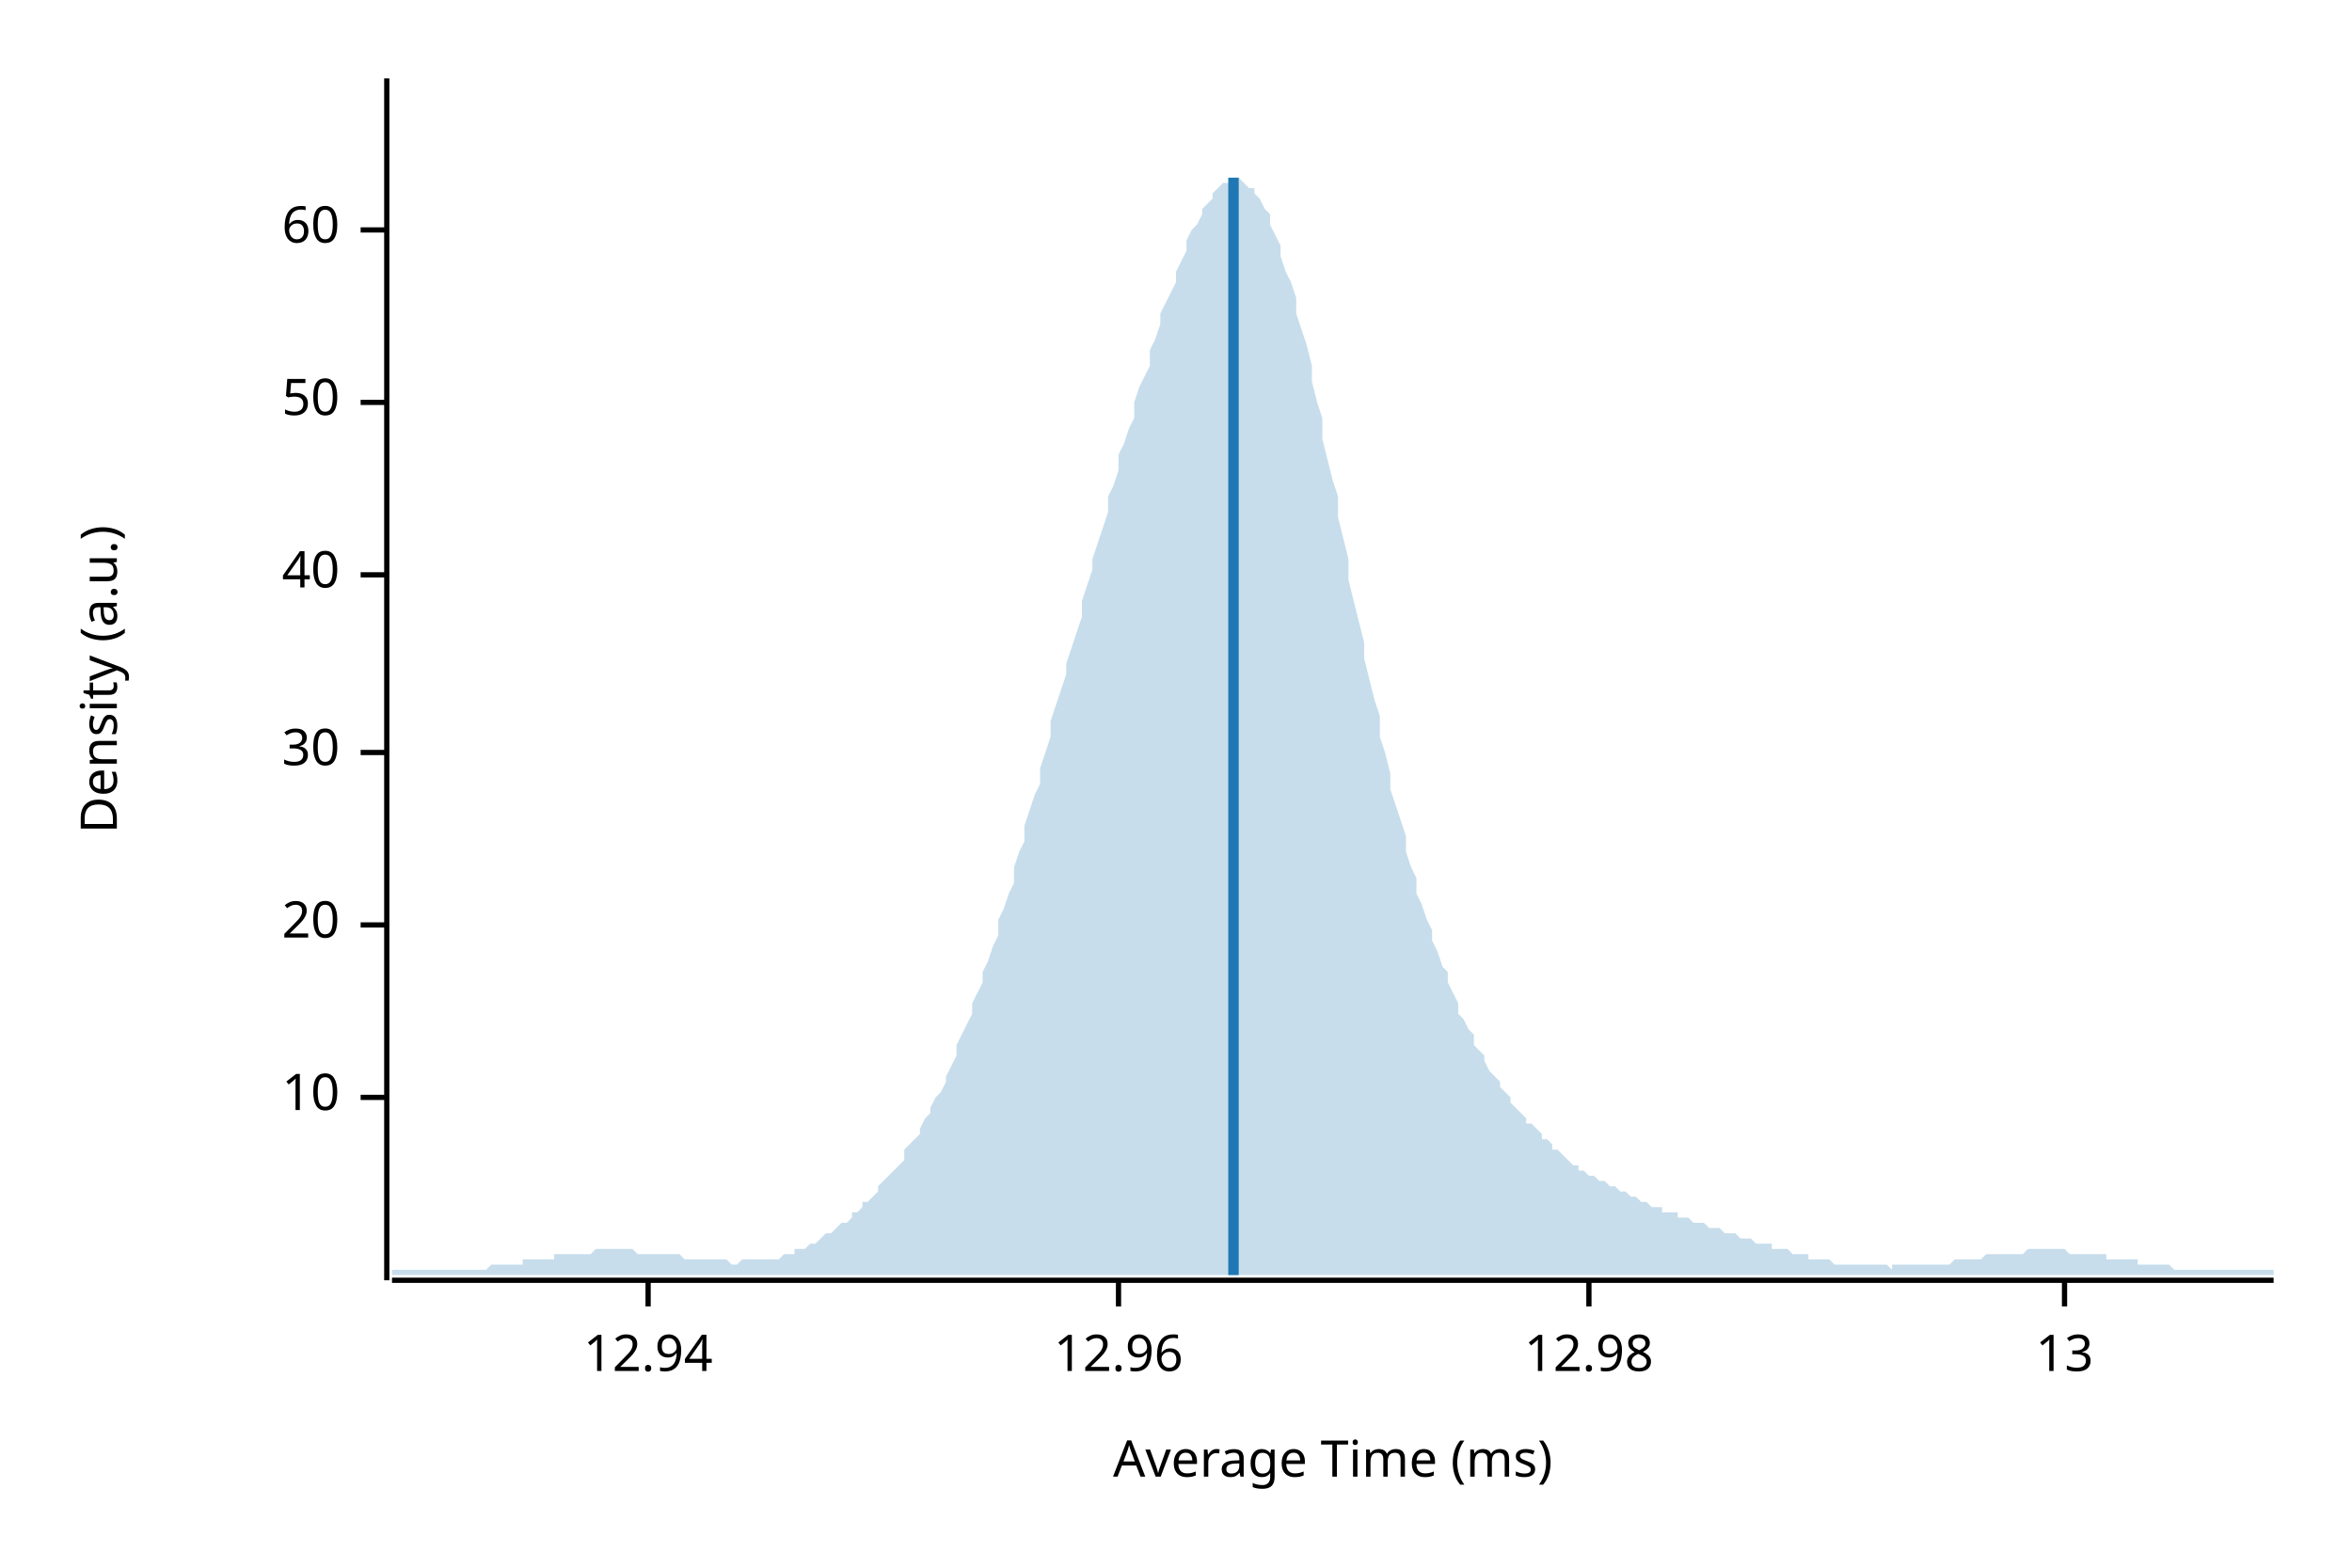
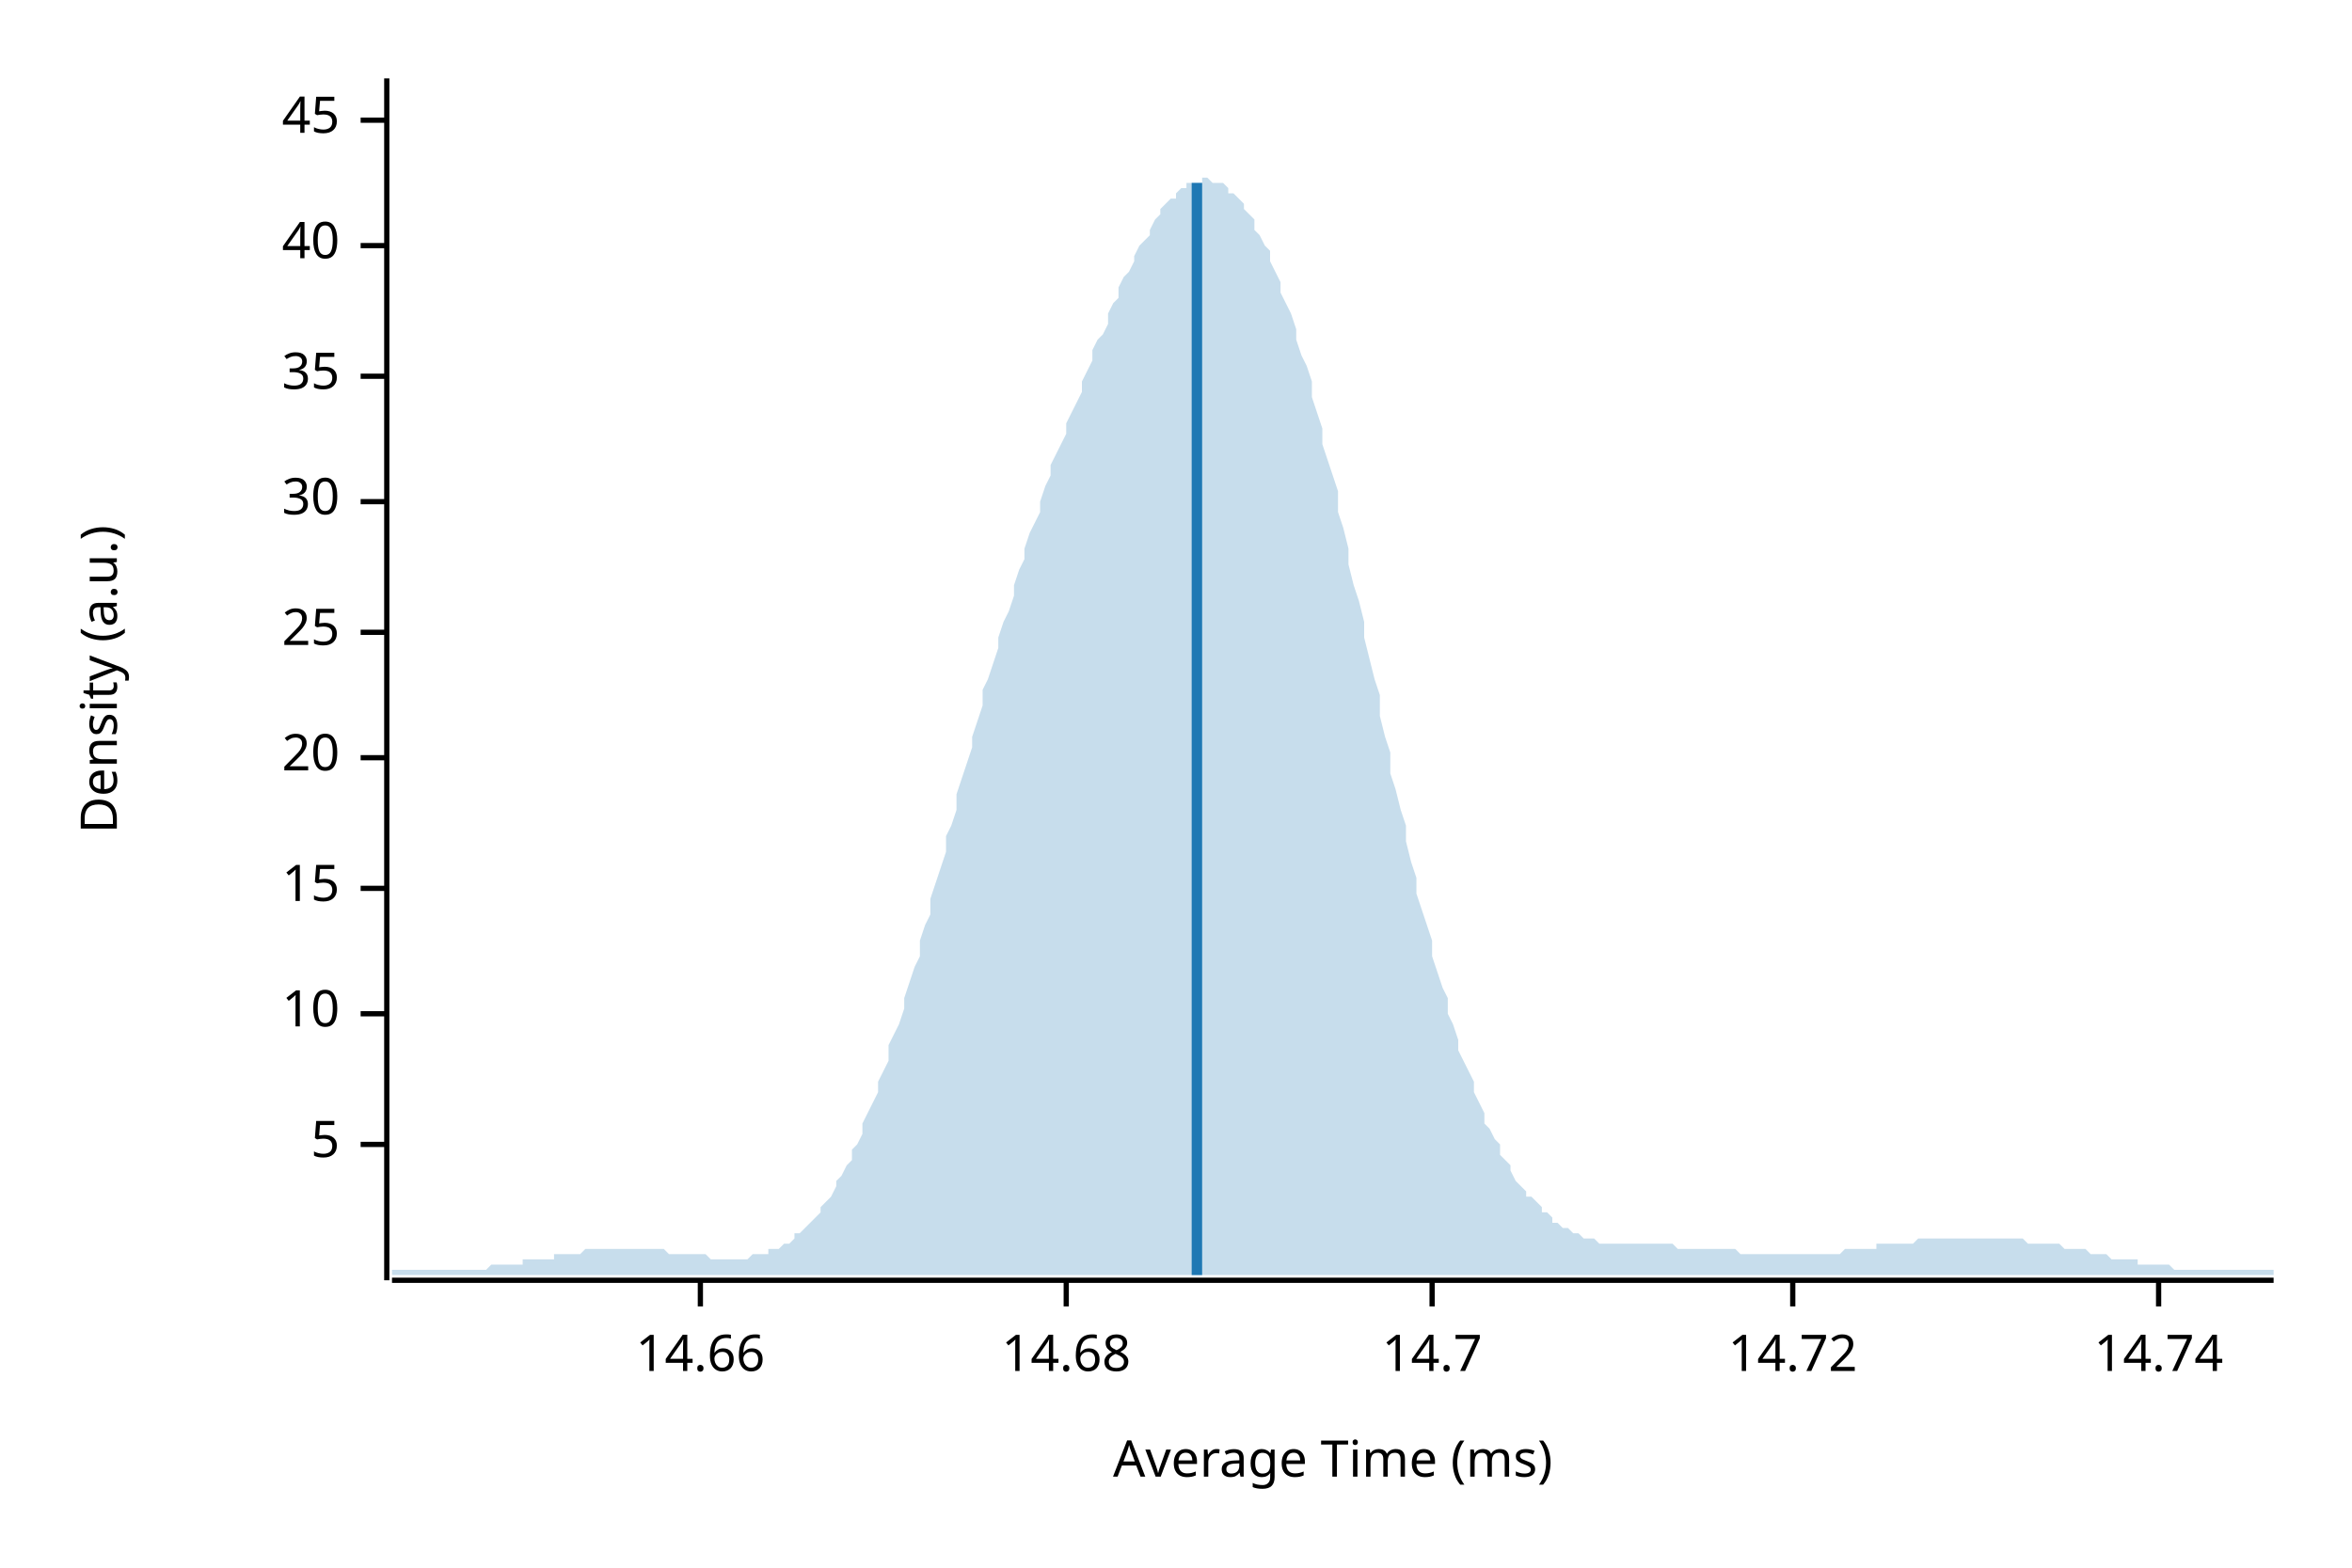
<svg xmlns="http://www.w3.org/2000/svg" width="450" height="300" viewBox="0 0 450 300">
  <text x="15" y="130" dy="0.76em" text-anchor="middle" font-family="sans-serif" font-size="9.677" opacity="1" fill="#000000" transform="rotate(270, 15, 130)">
Density (a.u.)
</text>
  <text x="255" y="285" dy="-0.5ex" text-anchor="middle" font-family="sans-serif" font-size="9.677" opacity="1" fill="#000000">
Average Time (ms)
</text>
  <polyline fill="none" opacity="1" stroke="#000000" stroke-width="1" points="74,15 74,245 " />
-   <text x="65" y="210" dy="0.5ex" text-anchor="end" font-family="sans-serif" font-size="9.677" opacity="1" fill="#000000">
+   <text x="65" y="219" dy="0.5ex" text-anchor="end" font-family="sans-serif" font-size="9.677" opacity="1" fill="#000000">
+ 5
+ </text>
+   <polyline fill="none" opacity="1" stroke="#000000" stroke-width="1" points="69,219 74,219 " />
+   <text x="65" y="194" dy="0.5ex" text-anchor="end" font-family="sans-serif" font-size="9.677" opacity="1" fill="#000000">
10
</text>
-   <polyline fill="none" opacity="1" stroke="#000000" stroke-width="1" points="69,210 74,210 " />
-   <text x="65" y="177" dy="0.5ex" text-anchor="end" font-family="sans-serif" font-size="9.677" opacity="1" fill="#000000">
+   <polyline fill="none" opacity="1" stroke="#000000" stroke-width="1" points="69,194 74,194 " />
+   <text x="65" y="170" dy="0.5ex" text-anchor="end" font-family="sans-serif" font-size="9.677" opacity="1" fill="#000000">
+ 15
+ </text>
+   <polyline fill="none" opacity="1" stroke="#000000" stroke-width="1" points="69,170 74,170 " />
+   <text x="65" y="145" dy="0.5ex" text-anchor="end" font-family="sans-serif" font-size="9.677" opacity="1" fill="#000000">
20
</text>
-   <polyline fill="none" opacity="1" stroke="#000000" stroke-width="1" points="69,177 74,177 " />
-   <text x="65" y="144" dy="0.5ex" text-anchor="end" font-family="sans-serif" font-size="9.677" opacity="1" fill="#000000">
+   <polyline fill="none" opacity="1" stroke="#000000" stroke-width="1" points="69,145 74,145 " />
+   <text x="65" y="121" dy="0.5ex" text-anchor="end" font-family="sans-serif" font-size="9.677" opacity="1" fill="#000000">
+ 25
+ </text>
+   <polyline fill="none" opacity="1" stroke="#000000" stroke-width="1" points="69,121 74,121 " />
+   <text x="65" y="96" dy="0.5ex" text-anchor="end" font-family="sans-serif" font-size="9.677" opacity="1" fill="#000000">
30
</text>
-   <polyline fill="none" opacity="1" stroke="#000000" stroke-width="1" points="69,144 74,144 " />
-   <text x="65" y="110" dy="0.5ex" text-anchor="end" font-family="sans-serif" font-size="9.677" opacity="1" fill="#000000">
+   <polyline fill="none" opacity="1" stroke="#000000" stroke-width="1" points="69,96 74,96 " />
+   <text x="65" y="72" dy="0.5ex" text-anchor="end" font-family="sans-serif" font-size="9.677" opacity="1" fill="#000000">
+ 35
+ </text>
+   <polyline fill="none" opacity="1" stroke="#000000" stroke-width="1" points="69,72 74,72 " />
+   <text x="65" y="47" dy="0.5ex" text-anchor="end" font-family="sans-serif" font-size="9.677" opacity="1" fill="#000000">
40
</text>
-   <polyline fill="none" opacity="1" stroke="#000000" stroke-width="1" points="69,110 74,110 " />
-   <text x="65" y="77" dy="0.5ex" text-anchor="end" font-family="sans-serif" font-size="9.677" opacity="1" fill="#000000">
- 50
+   <polyline fill="none" opacity="1" stroke="#000000" stroke-width="1" points="69,47 74,47 " />
+   <text x="65" y="23" dy="0.5ex" text-anchor="end" font-family="sans-serif" font-size="9.677" opacity="1" fill="#000000">
+ 45
</text>
-   <polyline fill="none" opacity="1" stroke="#000000" stroke-width="1" points="69,77 74,77 " />
-   <text x="65" y="44" dy="0.5ex" text-anchor="end" font-family="sans-serif" font-size="9.677" opacity="1" fill="#000000">
- 60
+   <polyline fill="none" opacity="1" stroke="#000000" stroke-width="1" points="69,23 74,23 " />
+   <polyline fill="none" opacity="1" stroke="#000000" stroke-width="1" points="75,245 435,245 " />
+   <text x="134" y="255" dy="0.76em" text-anchor="middle" font-family="sans-serif" font-size="9.677" opacity="1" fill="#000000">
+ 14.66
</text>
-   <polyline fill="none" opacity="1" stroke="#000000" stroke-width="1" points="69,44 74,44 " />
-   <polyline fill="none" opacity="1" stroke="#000000" stroke-width="1" points="75,245 435,245 " />
-   <text x="124" y="255" dy="0.76em" text-anchor="middle" font-family="sans-serif" font-size="9.677" opacity="1" fill="#000000">
- 12.94
+   <polyline fill="none" opacity="1" stroke="#000000" stroke-width="1" points="134,245 134,250 " />
+   <text x="204" y="255" dy="0.76em" text-anchor="middle" font-family="sans-serif" font-size="9.677" opacity="1" fill="#000000">
+ 14.68
</text>
-   <polyline fill="none" opacity="1" stroke="#000000" stroke-width="1" points="124,245 124,250 " />
-   <text x="214" y="255" dy="0.76em" text-anchor="middle" font-family="sans-serif" font-size="9.677" opacity="1" fill="#000000">
- 12.96
+   <polyline fill="none" opacity="1" stroke="#000000" stroke-width="1" points="204,245 204,250 " />
+   <text x="274" y="255" dy="0.76em" text-anchor="middle" font-family="sans-serif" font-size="9.677" opacity="1" fill="#000000">
+ 14.7
</text>
-   <polyline fill="none" opacity="1" stroke="#000000" stroke-width="1" points="214,245 214,250 " />
-   <text x="304" y="255" dy="0.76em" text-anchor="middle" font-family="sans-serif" font-size="9.677" opacity="1" fill="#000000">
- 12.98
+   <polyline fill="none" opacity="1" stroke="#000000" stroke-width="1" points="274,245 274,250 " />
+   <text x="343" y="255" dy="0.76em" text-anchor="middle" font-family="sans-serif" font-size="9.677" opacity="1" fill="#000000">
+ 14.72
</text>
-   <polyline fill="none" opacity="1" stroke="#000000" stroke-width="1" points="304,245 304,250 " />
-   <text x="395" y="255" dy="0.76em" text-anchor="middle" font-family="sans-serif" font-size="9.677" opacity="1" fill="#000000">
- 13
+   <polyline fill="none" opacity="1" stroke="#000000" stroke-width="1" points="343,245 343,250 " />
+   <text x="413" y="255" dy="0.76em" text-anchor="middle" font-family="sans-serif" font-size="9.677" opacity="1" fill="#000000">
+ 14.74
</text>
-   <polyline fill="none" opacity="1" stroke="#000000" stroke-width="1" points="395,245 395,250 " />
-   <polygon opacity="0.25" fill="#1F78B4" points="75,243 75,243 76,243 77,243 77,243 78,243 79,243 80,243 80,243 81,243 82,243 82,243 83,243 84,243 85,243 85,243 86,243 87,243 87,243 88,243 89,243 90,243 90,243 91,243 92,243 93,243 93,243 94,242 95,242 95,242 96,242 97,242 98,242 98,242 99,242 100,242 100,241 101,241 102,241 103,241 103,241 104,241 105,241 106,241 106,240 107,240 108,240 108,240 109,240 110,240 111,240 111,240 112,240 113,240 113,240 114,239 115,239 116,239 116,239 117,239 118,239 119,239 119,239 120,239 121,239 121,239 122,240 123,240 124,240 124,240 125,240 126,240 126,240 127,240 128,240 129,240 129,240 130,240 131,241 131,241 132,241 133,241 134,241 134,241 135,241 136,241 137,241 137,241 138,241 139,241 139,241 140,242 141,242 142,241 142,241 143,241 144,241 144,241 145,241 146,241 147,241 147,241 148,241 149,241 150,240 150,240 151,240 152,240 152,239 153,239 154,239 155,238 155,238 156,238 157,237 157,237 158,236 159,236 160,235 160,235 161,234 162,234 163,233 163,232 164,232 165,231 165,230 166,230 167,229 168,228 168,227 169,226 170,225 170,225 171,224 172,223 173,222 173,220 174,219 175,218 176,217 176,216 177,214 178,213 178,212 179,210 180,209 181,207 181,206 182,204 183,202 183,200 184,198 185,196 186,194 186,192 187,190 188,188 188,186 189,184 190,181 191,179 191,176 192,174 193,171 194,169 194,166 195,163 196,161 196,158 197,155 198,152 199,150 199,147 200,144 201,141 201,138 202,135 203,132 204,129 204,127 205,124 206,121 207,118 207,115 208,112 209,109 209,107 210,104 211,101 212,98 212,95 213,93 214,90 214,87 215,85 216,82 217,80 217,77 218,74 219,72 220,70 220,67 221,65 222,62 222,60 223,58 224,56 225,54 225,52 226,50 227,48 227,46 228,44 229,43 230,41 230,40 231,39 232,38 232,37 233,36 234,35 235,35 235,35 236,34 237,34 238,35 238,35 239,36 240,36 240,37 241,38 242,40 243,41 243,43 244,45 245,47 245,49 246,52 247,54 248,57 248,60 249,63 250,66 251,70 251,73 252,77 253,80 253,84 254,88 255,92 256,95 256,99 257,103 258,107 258,111 259,115 260,119 261,123 261,126 262,130 263,134 264,137 264,141 265,144 266,148 266,151 267,154 268,157 269,160 269,163 270,166 271,168 271,171 272,173 273,176 274,178 274,180 275,182 276,185 277,186 277,188 278,190 279,192 279,194 280,195 281,197 282,198 282,200 283,201 284,202 284,203 285,205 286,206 287,207 287,208 288,209 289,210 289,211 290,212 291,213 292,214 292,215 293,215 294,216 295,217 295,218 296,218 297,219 297,220 298,220 299,221 300,222 300,222 301,223 302,223 302,224 303,224 304,225 305,225 305,225 306,226 307,226 308,227 308,227 309,227 310,228 310,228 311,228 312,229 313,229 313,229 314,230 315,230 315,230 316,231 317,231 318,231 318,232 319,232 320,232 321,232 321,233 322,233 323,233 323,233 324,234 325,234 326,234 326,234 327,235 328,235 328,235 329,235 330,236 331,236 331,236 332,236 333,237 333,237 334,237 335,237 336,238 336,238 337,238 338,238 339,238 339,239 340,239 341,239 341,239 342,239 343,240 344,240 344,240 345,240 346,240 346,241 347,241 348,241 349,241 349,241 350,241 351,242 352,242 352,242 353,242 354,242 354,242 355,242 356,242 357,242 357,242 358,242 359,242 359,242 360,242 361,242 362,243 362,242 363,242 364,242 365,242 365,242 366,242 367,242 367,242 368,242 369,242 370,242 370,242 371,242 372,242 372,242 373,242 374,241 375,241 375,241 376,241 377,241 378,241 378,241 379,241 380,240 380,240 381,240 382,240 383,240 383,240 384,240 385,240 385,240 386,240 387,240 388,239 388,239 389,239 390,239 390,239 391,239 392,239 393,239 393,239 394,239 395,239 396,240 396,240 397,240 398,240 398,240 399,240 400,240 401,240 401,240 402,240 403,240 403,241 404,241 405,241 406,241 406,241 407,241 408,241 409,241 409,242 410,242 411,242 411,242 412,242 413,242 414,242 414,242 415,242 416,243 416,243 417,243 418,243 419,243 419,243 420,243 421,243 422,243 422,243 423,243 424,243 424,243 425,243 426,243 427,243 427,243 428,243 429,243 429,243 430,243 431,243 432,243 432,243 433,243 434,243 435,243 435,244 75,244 " />
-   <polyline fill="none" opacity="1" stroke="#1F78B4" stroke-width="2" points="236,244 236,34 " />
+   <polyline fill="none" opacity="1" stroke="#000000" stroke-width="1" points="413,245 413,250 " />
+   <polygon opacity="0.25" fill="#1F78B4" points="75,243 75,243 76,243 77,243 77,243 78,243 79,243 80,243 80,243 81,243 82,243 82,243 83,243 84,243 85,243 85,243 86,243 87,243 87,243 88,243 89,243 90,243 90,243 91,243 92,243 93,243 93,243 94,242 95,242 95,242 96,242 97,242 98,242 98,242 99,242 100,242 100,241 101,241 102,241 103,241 103,241 104,241 105,241 106,241 106,240 107,240 108,240 108,240 109,240 110,240 111,240 111,240 112,239 113,239 113,239 114,239 115,239 116,239 116,239 117,239 118,239 119,239 119,239 120,239 121,239 121,239 122,239 123,239 124,239 124,239 125,239 126,239 126,239 127,239 128,240 129,240 129,240 130,240 131,240 131,240 132,240 133,240 134,240 134,240 135,240 136,241 137,241 137,241 138,241 139,241 139,241 140,241 141,241 142,241 142,241 143,241 144,240 144,240 145,240 146,240 147,240 147,239 148,239 149,239 150,238 150,238 151,238 152,237 152,236 153,236 154,235 155,234 155,234 156,233 157,232 157,231 158,230 159,229 160,227 160,226 161,225 162,223 163,222 163,220 164,219 165,217 165,215 166,213 167,211 168,209 168,207 169,205 170,203 170,200 171,198 172,196 173,193 173,191 174,188 175,185 176,183 176,180 177,177 178,175 178,172 179,169 180,166 181,163 181,160 182,158 183,155 183,152 184,149 185,146 186,143 186,141 187,138 188,135 188,132 189,130 190,127 191,124 191,122 192,119 193,117 194,114 194,112 195,109 196,107 196,105 197,102 198,100 199,98 199,96 200,93 201,91 201,89 202,87 203,85 204,83 204,81 205,79 206,77 207,75 207,73 208,71 209,69 209,67 210,65 211,64 212,62 212,60 213,58 214,57 214,55 215,53 216,52 217,50 217,49 218,47 219,46 220,45 220,44 221,42 222,41 222,40 223,39 224,38 225,38 225,37 226,36 227,36 227,35 228,35 229,35 230,35 230,34 231,34 232,35 232,35 233,35 234,35 235,36 235,37 236,37 237,38 238,39 238,40 239,41 240,42 240,44 241,45 242,47 243,48 243,50 244,52 245,54 245,56 246,58 247,60 248,63 248,65 249,68 250,70 251,73 251,76 252,79 253,82 253,85 254,88 255,91 256,94 256,98 257,101 258,105 258,108 259,112 260,115 261,119 261,122 262,126 263,130 264,133 264,137 265,141 266,144 266,148 267,151 268,155 269,158 269,161 270,165 271,168 271,171 272,174 273,177 274,180 274,183 275,186 276,189 277,191 277,194 278,196 279,199 279,201 280,203 281,205 282,207 282,209 283,211 284,213 284,215 285,216 286,218 287,219 287,221 288,222 289,223 289,224 290,226 291,227 292,228 292,229 293,229 294,230 295,231 295,232 296,232 297,233 297,234 298,234 299,235 300,235 300,235 301,236 302,236 302,236 303,237 304,237 305,237 305,237 306,238 307,238 308,238 308,238 309,238 310,238 310,238 311,238 312,238 313,238 313,238 314,238 315,238 315,238 316,238 317,238 318,238 318,238 319,238 320,238 321,239 321,239 322,239 323,239 323,239 324,239 325,239 326,239 326,239 327,239 328,239 328,239 329,239 330,239 331,239 331,239 332,239 333,240 333,240 334,240 335,240 336,240 336,240 337,240 338,240 339,240 339,240 340,240 341,240 341,240 342,240 343,240 344,240 344,240 345,240 346,240 346,240 347,240 348,240 349,240 349,240 350,240 351,240 352,240 352,240 353,239 354,239 354,239 355,239 356,239 357,239 357,239 358,239 359,239 359,238 360,238 361,238 362,238 362,238 363,238 364,238 365,238 365,238 366,238 367,237 367,237 368,237 369,237 370,237 370,237 371,237 372,237 372,237 373,237 374,237 375,237 375,237 376,237 377,237 378,237 378,237 379,237 380,237 380,237 381,237 382,237 383,237 383,237 384,237 385,237 385,237 386,237 387,237 388,238 388,238 389,238 390,238 390,238 391,238 392,238 393,238 393,238 394,238 395,239 396,239 396,239 397,239 398,239 398,239 399,239 400,240 401,240 401,240 402,240 403,240 403,240 404,241 405,241 406,241 406,241 407,241 408,241 409,241 409,242 410,242 411,242 411,242 412,242 413,242 414,242 414,242 415,242 416,243 416,243 417,243 418,243 419,243 419,243 420,243 421,243 422,243 422,243 423,243 424,243 424,243 425,243 426,243 427,243 427,243 428,243 429,243 429,243 430,243 431,243 432,243 432,243 433,243 434,243 435,243 435,244 75,244 " />
+   <polyline fill="none" opacity="1" stroke="#1F78B4" stroke-width="2" points="229,244 229,35 " />
</svg>
